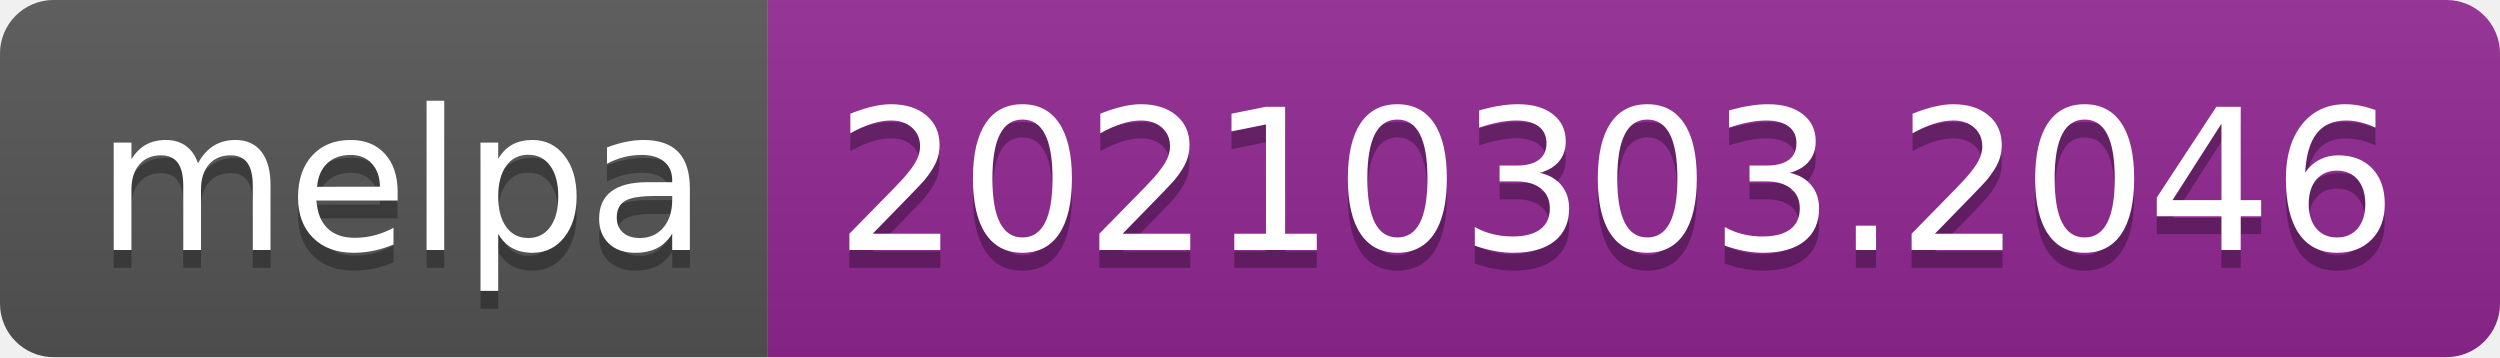
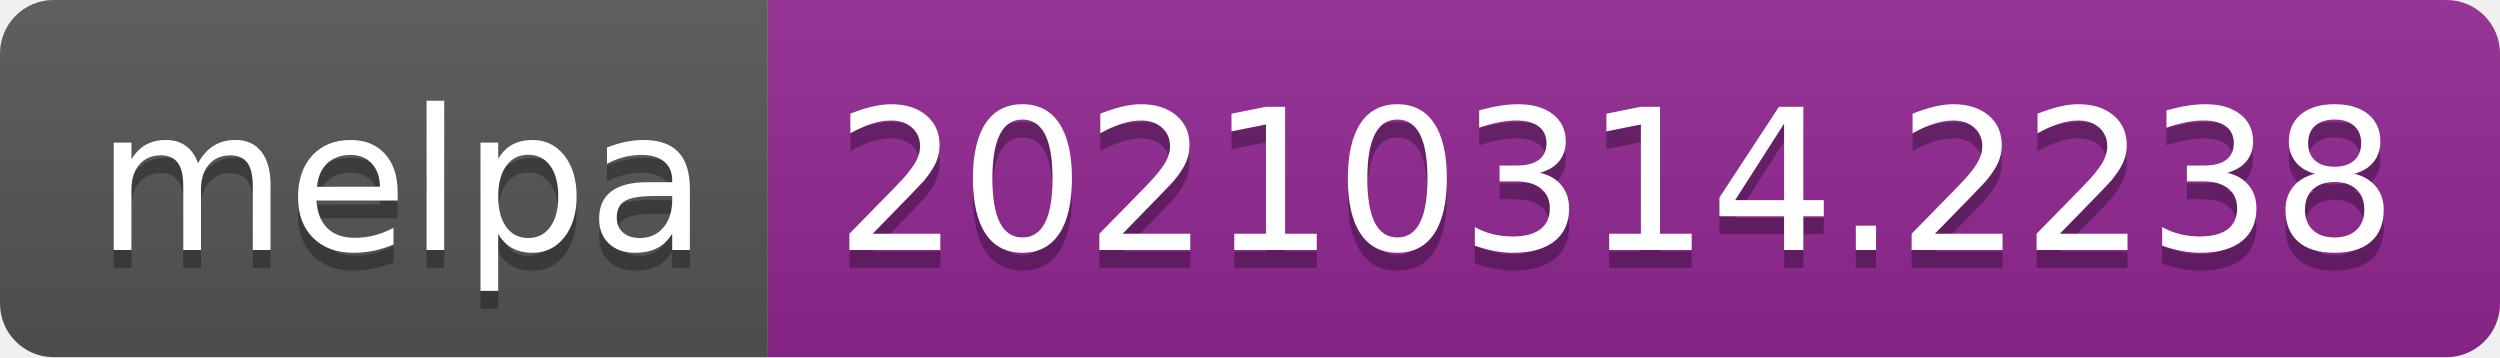
- <svg xmlns="http://www.w3.org/2000/svg" width="140" height="20" role="img" aria-label="melpa: 20210303.2046">
+ <svg xmlns="http://www.w3.org/2000/svg" width="140" height="20" role="img" aria-label="melpa: 20210314.2238">
  <linearGradient id="s" x2="0" y2="100%">
    <stop offset="0" stop-color="#bbb" stop-opacity=".1" />
    <stop offset="1" stop-opacity=".1" />
  </linearGradient>
  <clipPath id="r">
    <rect width="140" height="20" rx="3" fill="#fff" />
  </clipPath>
  <g clip-path="url(#r)">
    <rect width="43" height="20" fill="#555" />
    <rect x="43" width="97" height="20" fill="#922793" />
    <rect width="140" height="20" fill="url(#s)" />
  </g>
  <g fill="#fff" text-anchor="middle" font-family="Verdana,Geneva,DejaVu Sans,sans-serif" text-rendering="geometricPrecision" font-size="110">
    <text aria-hidden="true" x="225" y="150" fill="#010101" fill-opacity=".3" transform="scale(.1)" textLength="330">melpa</text>
    <text x="225" y="140" transform="scale(.1)" fill="#fff" textLength="330">melpa</text>
-     <text aria-hidden="true" x="905" y="150" fill="#010101" fill-opacity=".3" transform="scale(.1)" textLength="870">20210303.2046</text>
-     <text x="905" y="140" transform="scale(.1)" fill="#fff" textLength="870">20210303.2046</text>
+     <text aria-hidden="true" x="905" y="150" fill="#010101" fill-opacity=".3" transform="scale(.1)" textLength="870">20210314.2238</text>
+     <text x="905" y="140" transform="scale(.1)" fill="#fff" textLength="870">20210314.2238</text>
  </g>
</svg>
